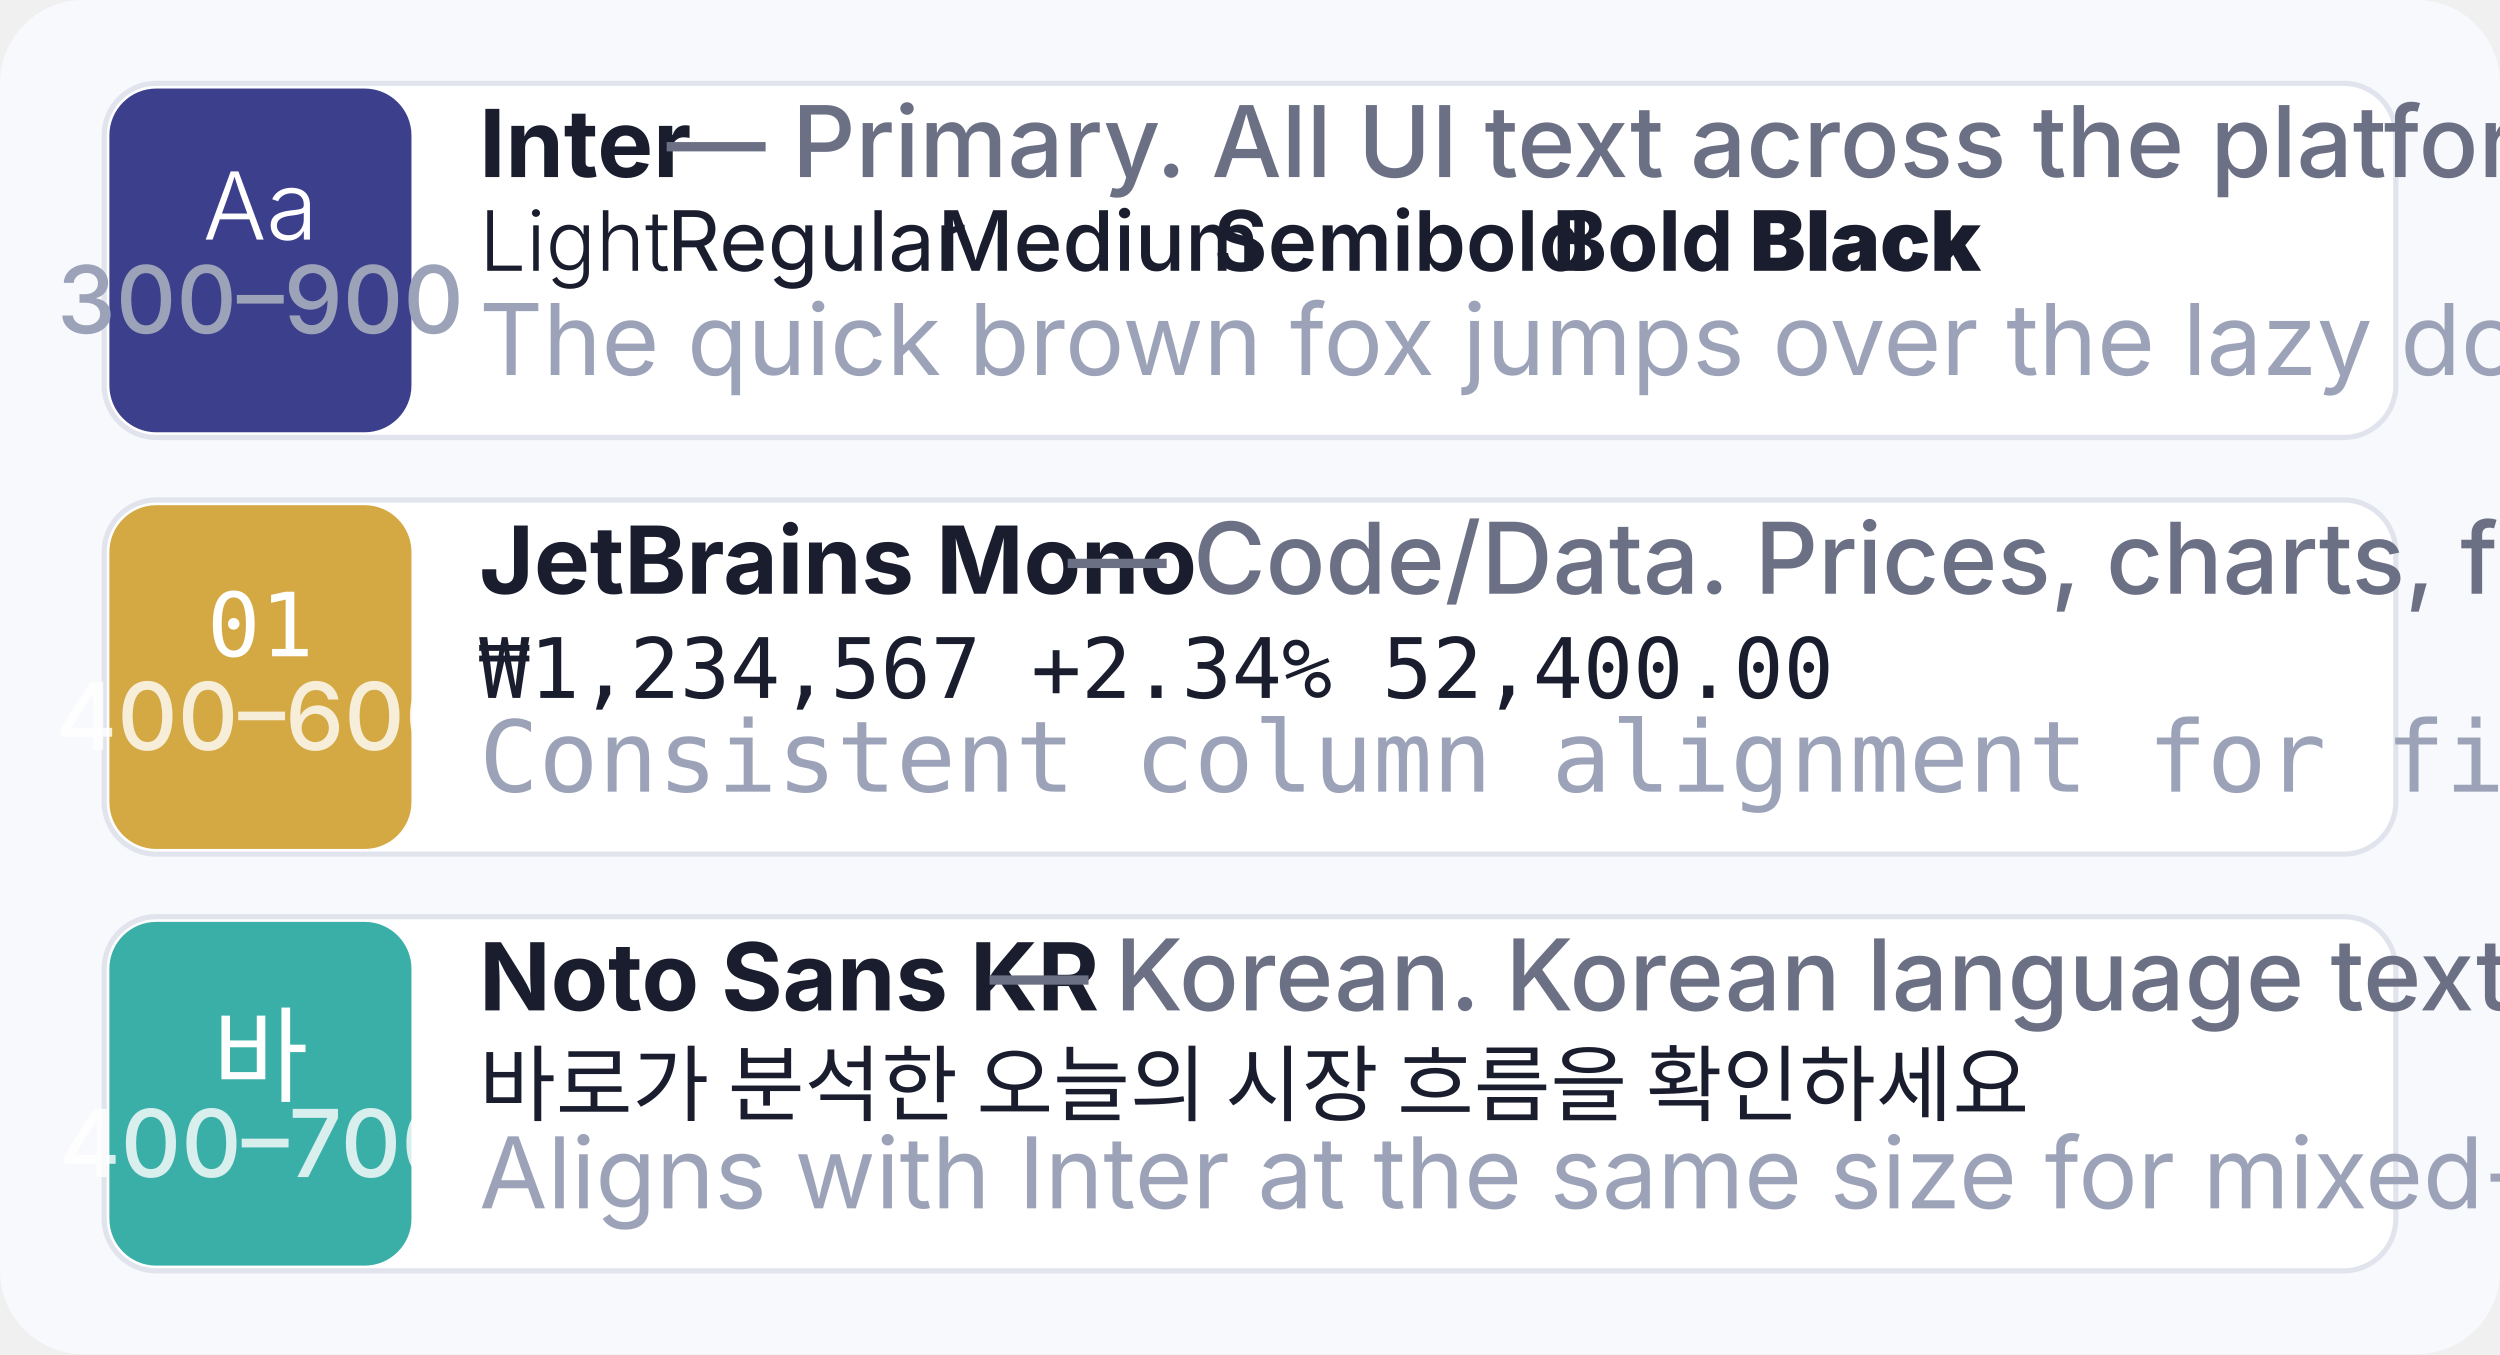
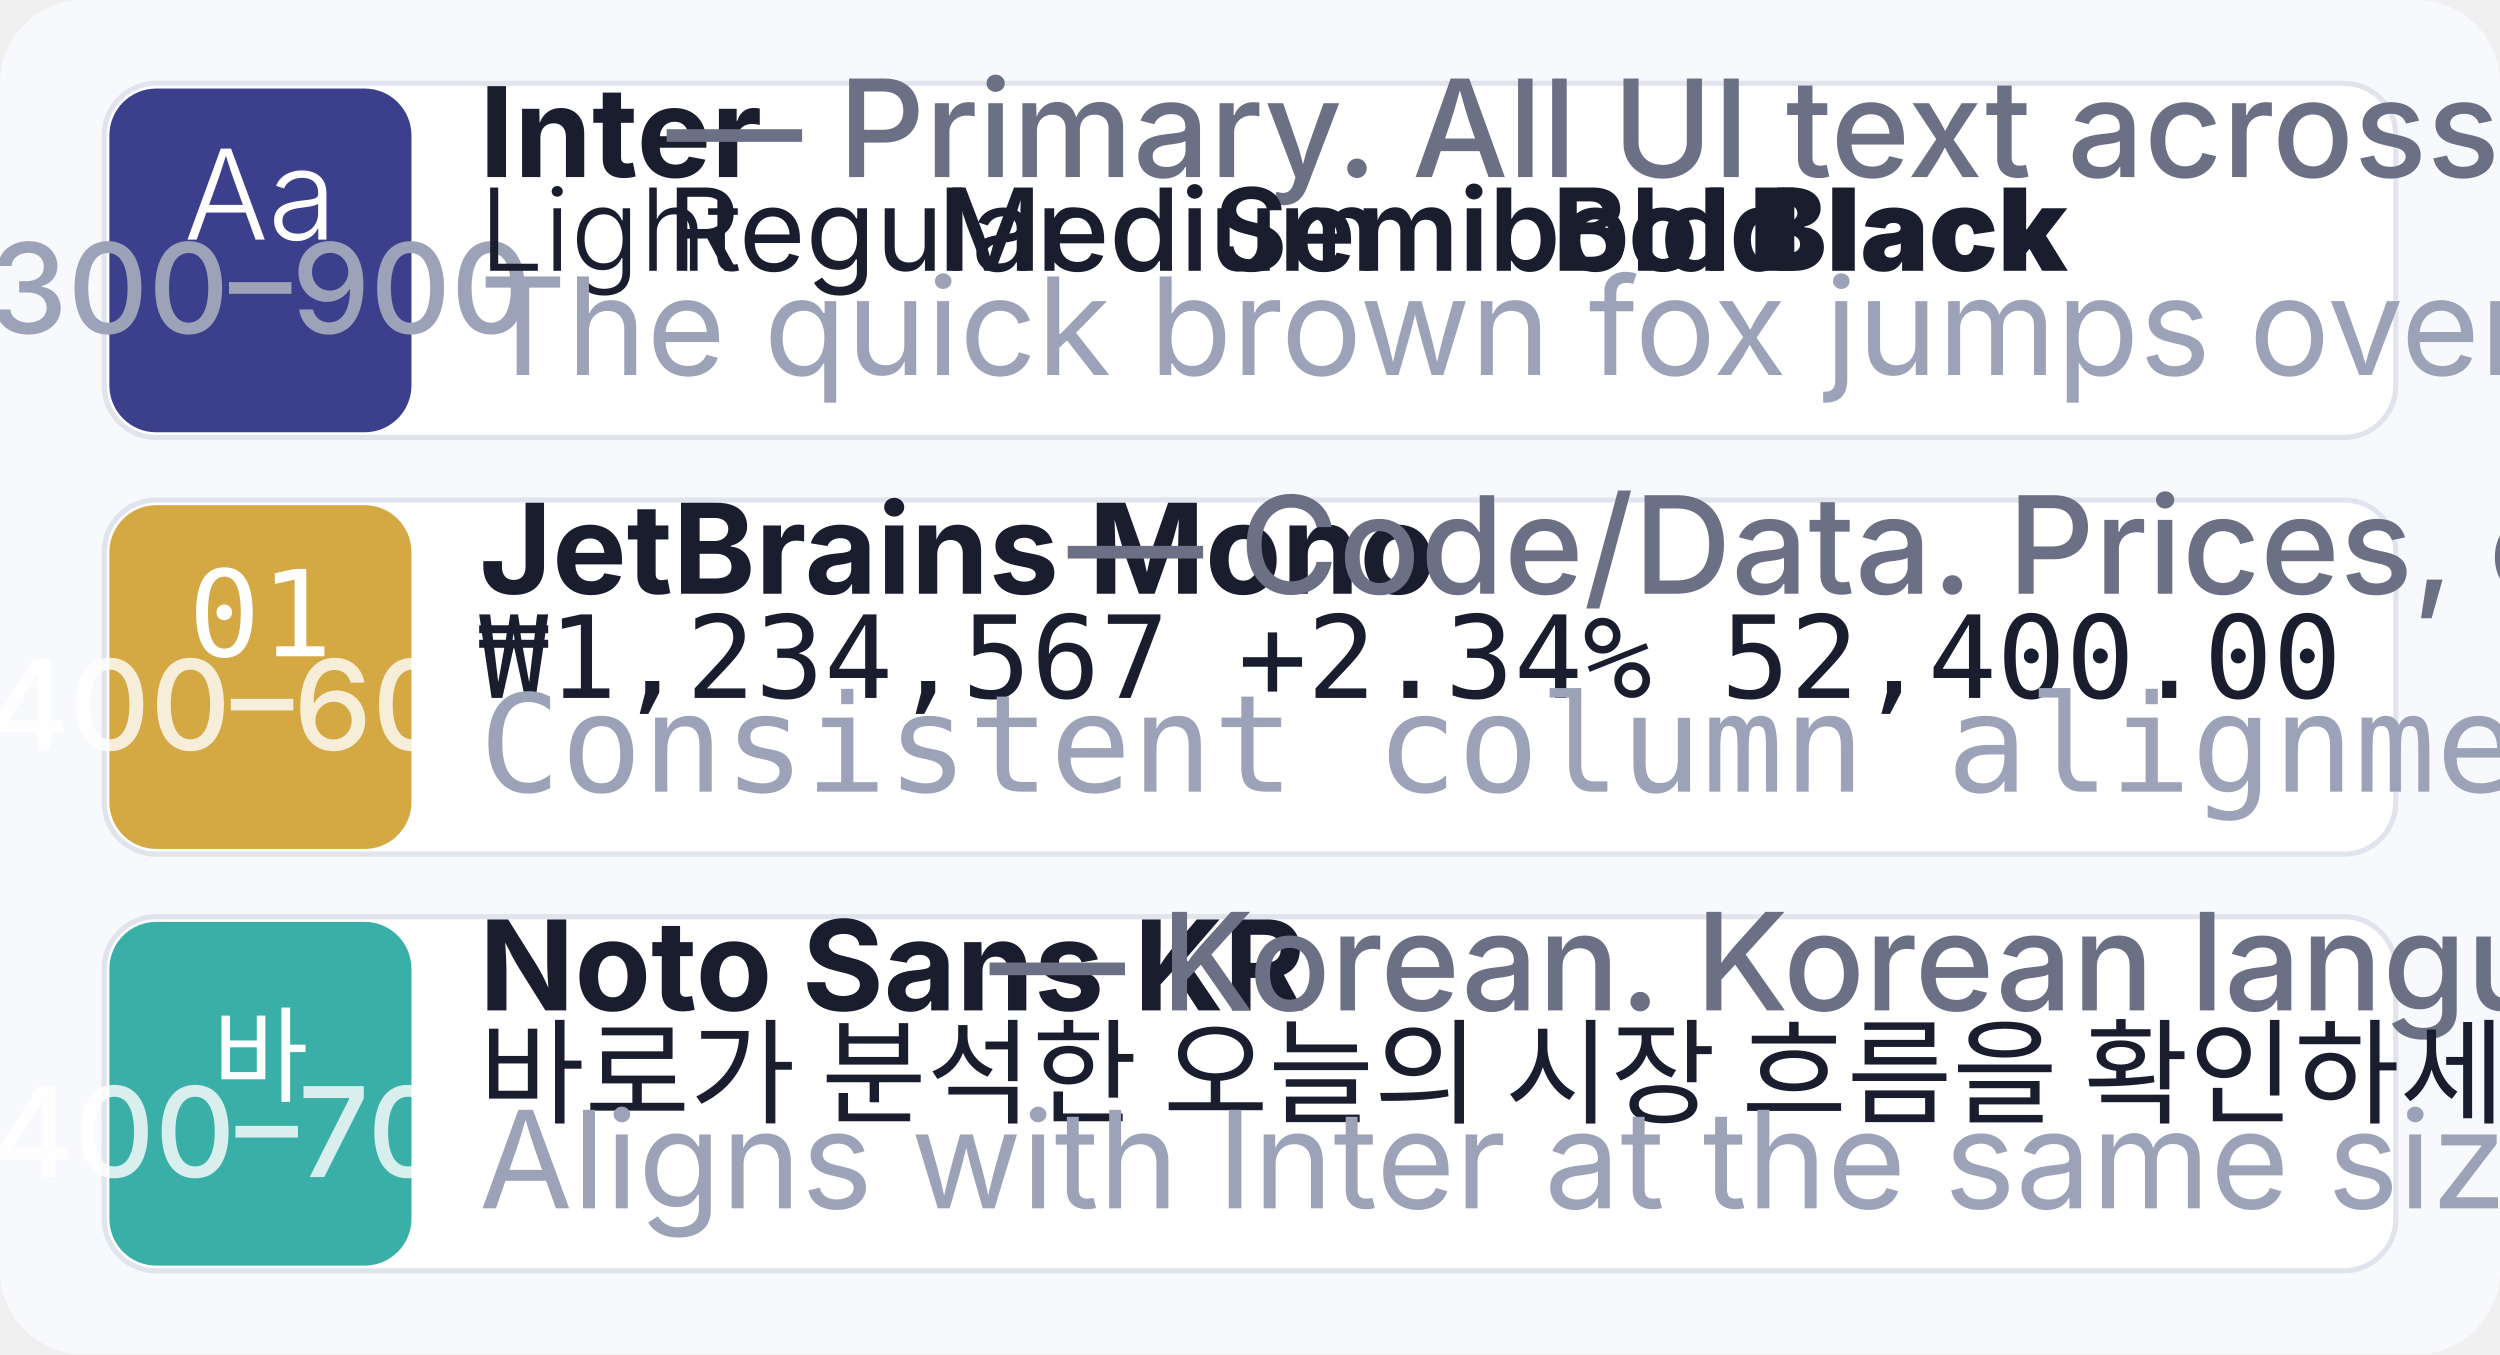
<svg xmlns="http://www.w3.org/2000/svg" viewBox="0 0 480 260" width="480" height="260">
  <rect width="480" height="260" rx="16" fill="#F8F9FC" />
  <g transform="translate(20, 16)">
    <rect width="440" height="68" rx="10" fill="#FFFFFF" stroke="#E2E4ED" stroke-width="1" />
    <rect x="1" y="1" width="58" height="66" rx="9" fill="#3B3F8C" />
-     <text x="30" y="30" text-anchor="middle" font-family="Inter, sans-serif" font-size="18" fill="#FFFFFF" font-weight="300">Aa</text>
-     <text x="30" y="48" text-anchor="middle" font-family="Inter, sans-serif" font-size="18" fill="#9CA3B8" font-weight="500">300–900</text>
-     <text x="72" y="18" font-family="Inter, sans-serif" font-size="18" fill="#1A1D2E" font-weight="700">Inter</text>
-     <text x="108" y="18" font-family="Inter, sans-serif" font-size="19" fill="#6B7085" font-weight="500">— Primary. All UI text across the platform.</text>
-     <text x="72" y="36" font-family="Inter, sans-serif" font-size="16" fill="#1A1D2E" font-weight="300">Light </text>
-     <text x="108" y="36" font-family="Inter, sans-serif" font-size="16" fill="#1A1D2E" font-weight="400">Regular </text>
-     <text x="160" y="36" font-family="Inter, sans-serif" font-size="16" fill="#1A1D2E" font-weight="500">Medium </text>
-     <text x="213" y="36" font-family="Inter, sans-serif" font-size="16" fill="#1A1D2E" font-weight="600">Semibold </text>
-     <text x="278" y="36" font-family="Inter, sans-serif" font-size="16" fill="#1A1D2E" font-weight="700">Bold </text>
-     <text x="316" y="36" font-family="Inter, sans-serif" font-size="16" fill="#1A1D2E" font-weight="900">Black</text>
-     <text x="72" y="56" font-family="Inter, sans-serif" font-size="19" fill="#9CA3B8">The quick brown fox jumps over the lazy dog — 0123456789</text>
+     <text x="30" y="30" text-anchor="middle" font-family="Inter, sans-serif" font-size="24" fill="#FFFFFF" font-weight="300">Aa</text>
+     <text x="30" y="48" text-anchor="middle" font-family="Inter, sans-serif" font-size="24" fill="#9CA3B8" font-weight="500">300–900</text>
+     <text x="72" y="18" font-family="Inter, sans-serif" font-size="24" fill="#1A1D2E" font-weight="700">Inter</text>
+     <text x="108" y="18" font-family="Inter, sans-serif" font-size="26" fill="#6B7085" font-weight="500">— Primary. All UI text across the platform.</text>
+     <text x="72" y="36" font-family="Inter, sans-serif" font-size="22" fill="#1A1D2E" font-weight="300">Light </text>
+     <text x="108" y="36" font-family="Inter, sans-serif" font-size="22" fill="#1A1D2E" font-weight="400">Regular </text>
+     <text x="160" y="36" font-family="Inter, sans-serif" font-size="22" fill="#1A1D2E" font-weight="500">Medium </text>
+     <text x="213" y="36" font-family="Inter, sans-serif" font-size="22" fill="#1A1D2E" font-weight="600">Semibold </text>
+     <text x="278" y="36" font-family="Inter, sans-serif" font-size="22" fill="#1A1D2E" font-weight="700">Bold </text>
+     <text x="316" y="36" font-family="Inter, sans-serif" font-size="22" fill="#1A1D2E" font-weight="900">Black</text>
+     <text x="72" y="56" font-family="Inter, sans-serif" font-size="26" fill="#9CA3B8">The quick brown fox jumps over the lazy dog — 0123456789</text>
  </g>
  <g transform="translate(20, 96)">
    <rect width="440" height="68" rx="10" fill="#FFFFFF" stroke="#E2E4ED" stroke-width="1" />
    <rect x="1" y="1" width="58" height="66" rx="9" fill="#D4A843" />
-     <text x="30" y="30" text-anchor="middle" font-family="JetBrains Mono, monospace" font-size="17" fill="#FFFFFF" font-weight="400">01</text>
-     <text x="30" y="48" text-anchor="middle" font-family="Inter, sans-serif" font-size="18" fill="#FFFFFF" font-weight="500" opacity="0.8">400–600</text>
-     <text x="72" y="18" font-family="Inter, sans-serif" font-size="18" fill="#1A1D2E" font-weight="700">JetBrains Mono</text>
-     <text x="185" y="18" font-family="Inter, sans-serif" font-size="19" fill="#6B7085" font-weight="500">— Code/Data. Prices, charts, financial data.</text>
-     <text x="72" y="38" font-family="JetBrains Mono, monospace" font-size="16" fill="#1A1D2E" font-weight="400">₩1,234,567  +2.34%  52,400.00</text>
-     <text x="72" y="56" font-family="JetBrains Mono, monospace" font-size="19" fill="#9CA3B8">Consistent column alignment for financial tables</text>
+     <text x="30" y="30" text-anchor="middle" font-family="JetBrains Mono, monospace" font-size="23" fill="#FFFFFF" font-weight="400">01</text>
+     <text x="30" y="48" text-anchor="middle" font-family="Inter, sans-serif" font-size="24" fill="#FFFFFF" font-weight="500" opacity="0.8">400–600</text>
+     <text x="72" y="18" font-family="Inter, sans-serif" font-size="24" fill="#1A1D2E" font-weight="700">JetBrains Mono</text>
+     <text x="185" y="18" font-family="Inter, sans-serif" font-size="26" fill="#6B7085" font-weight="500">— Code/Data. Prices, charts, financial data.</text>
+     <text x="72" y="38" font-family="JetBrains Mono, monospace" font-size="22" fill="#1A1D2E" font-weight="400">₩1,234,567  +2.34%  52,400.00</text>
+     <text x="72" y="56" font-family="JetBrains Mono, monospace" font-size="26" fill="#9CA3B8">Consistent column alignment for financial tables</text>
  </g>
  <g transform="translate(20, 176)">
    <rect width="440" height="68" rx="10" fill="#FFFFFF" stroke="#E2E4ED" stroke-width="1" />
    <rect x="1" y="1" width="58" height="66" rx="9" fill="#3AAFA8" />
    <text x="30" y="34" text-anchor="middle" font-family="Noto Sans KR, sans-serif" font-size="20" fill="#FFFFFF" font-weight="400">바</text>
-     <text x="30" y="50" text-anchor="middle" font-family="Inter, sans-serif" font-size="18" fill="#FFFFFF" font-weight="500" opacity="0.8">400–700</text>
-     <text x="72" y="18" font-family="Inter, sans-serif" font-size="18" fill="#1A1D2E" font-weight="700">Noto Sans KR</text>
-     <text x="170" y="18" font-family="Inter, sans-serif" font-size="19" fill="#6B7085" font-weight="500">— Korean. Korean language text and labels.</text>
-     <text x="72" y="38" font-family="Noto Sans KR, sans-serif" font-size="16" fill="#1A1D2E" font-weight="400">바로가 분석한 오늘의 시장 흐름을 확인하세요</text>
-     <text x="72" y="56" font-family="Inter, sans-serif" font-size="19" fill="#9CA3B8">Aligns with Inter at the same size for mixed-script harmony</text>
+     <text x="30" y="50" text-anchor="middle" font-family="Inter, sans-serif" font-size="24" fill="#FFFFFF" font-weight="500" opacity="0.8">400–700</text>
+     <text x="72" y="18" font-family="Inter, sans-serif" font-size="24" fill="#1A1D2E" font-weight="700">Noto Sans KR</text>
+     <text x="170" y="18" font-family="Inter, sans-serif" font-size="26" fill="#6B7085" font-weight="500">— Korean. Korean language text and labels.</text>
+     <text x="72" y="38" font-family="Noto Sans KR, sans-serif" font-size="22" fill="#1A1D2E" font-weight="400">바로가 분석한 오늘의 시장 흐름을 확인하세요</text>
+     <text x="72" y="56" font-family="Inter, sans-serif" font-size="26" fill="#9CA3B8">Aligns with Inter at the same size for mixed-script harmony</text>
  </g>
</svg>
